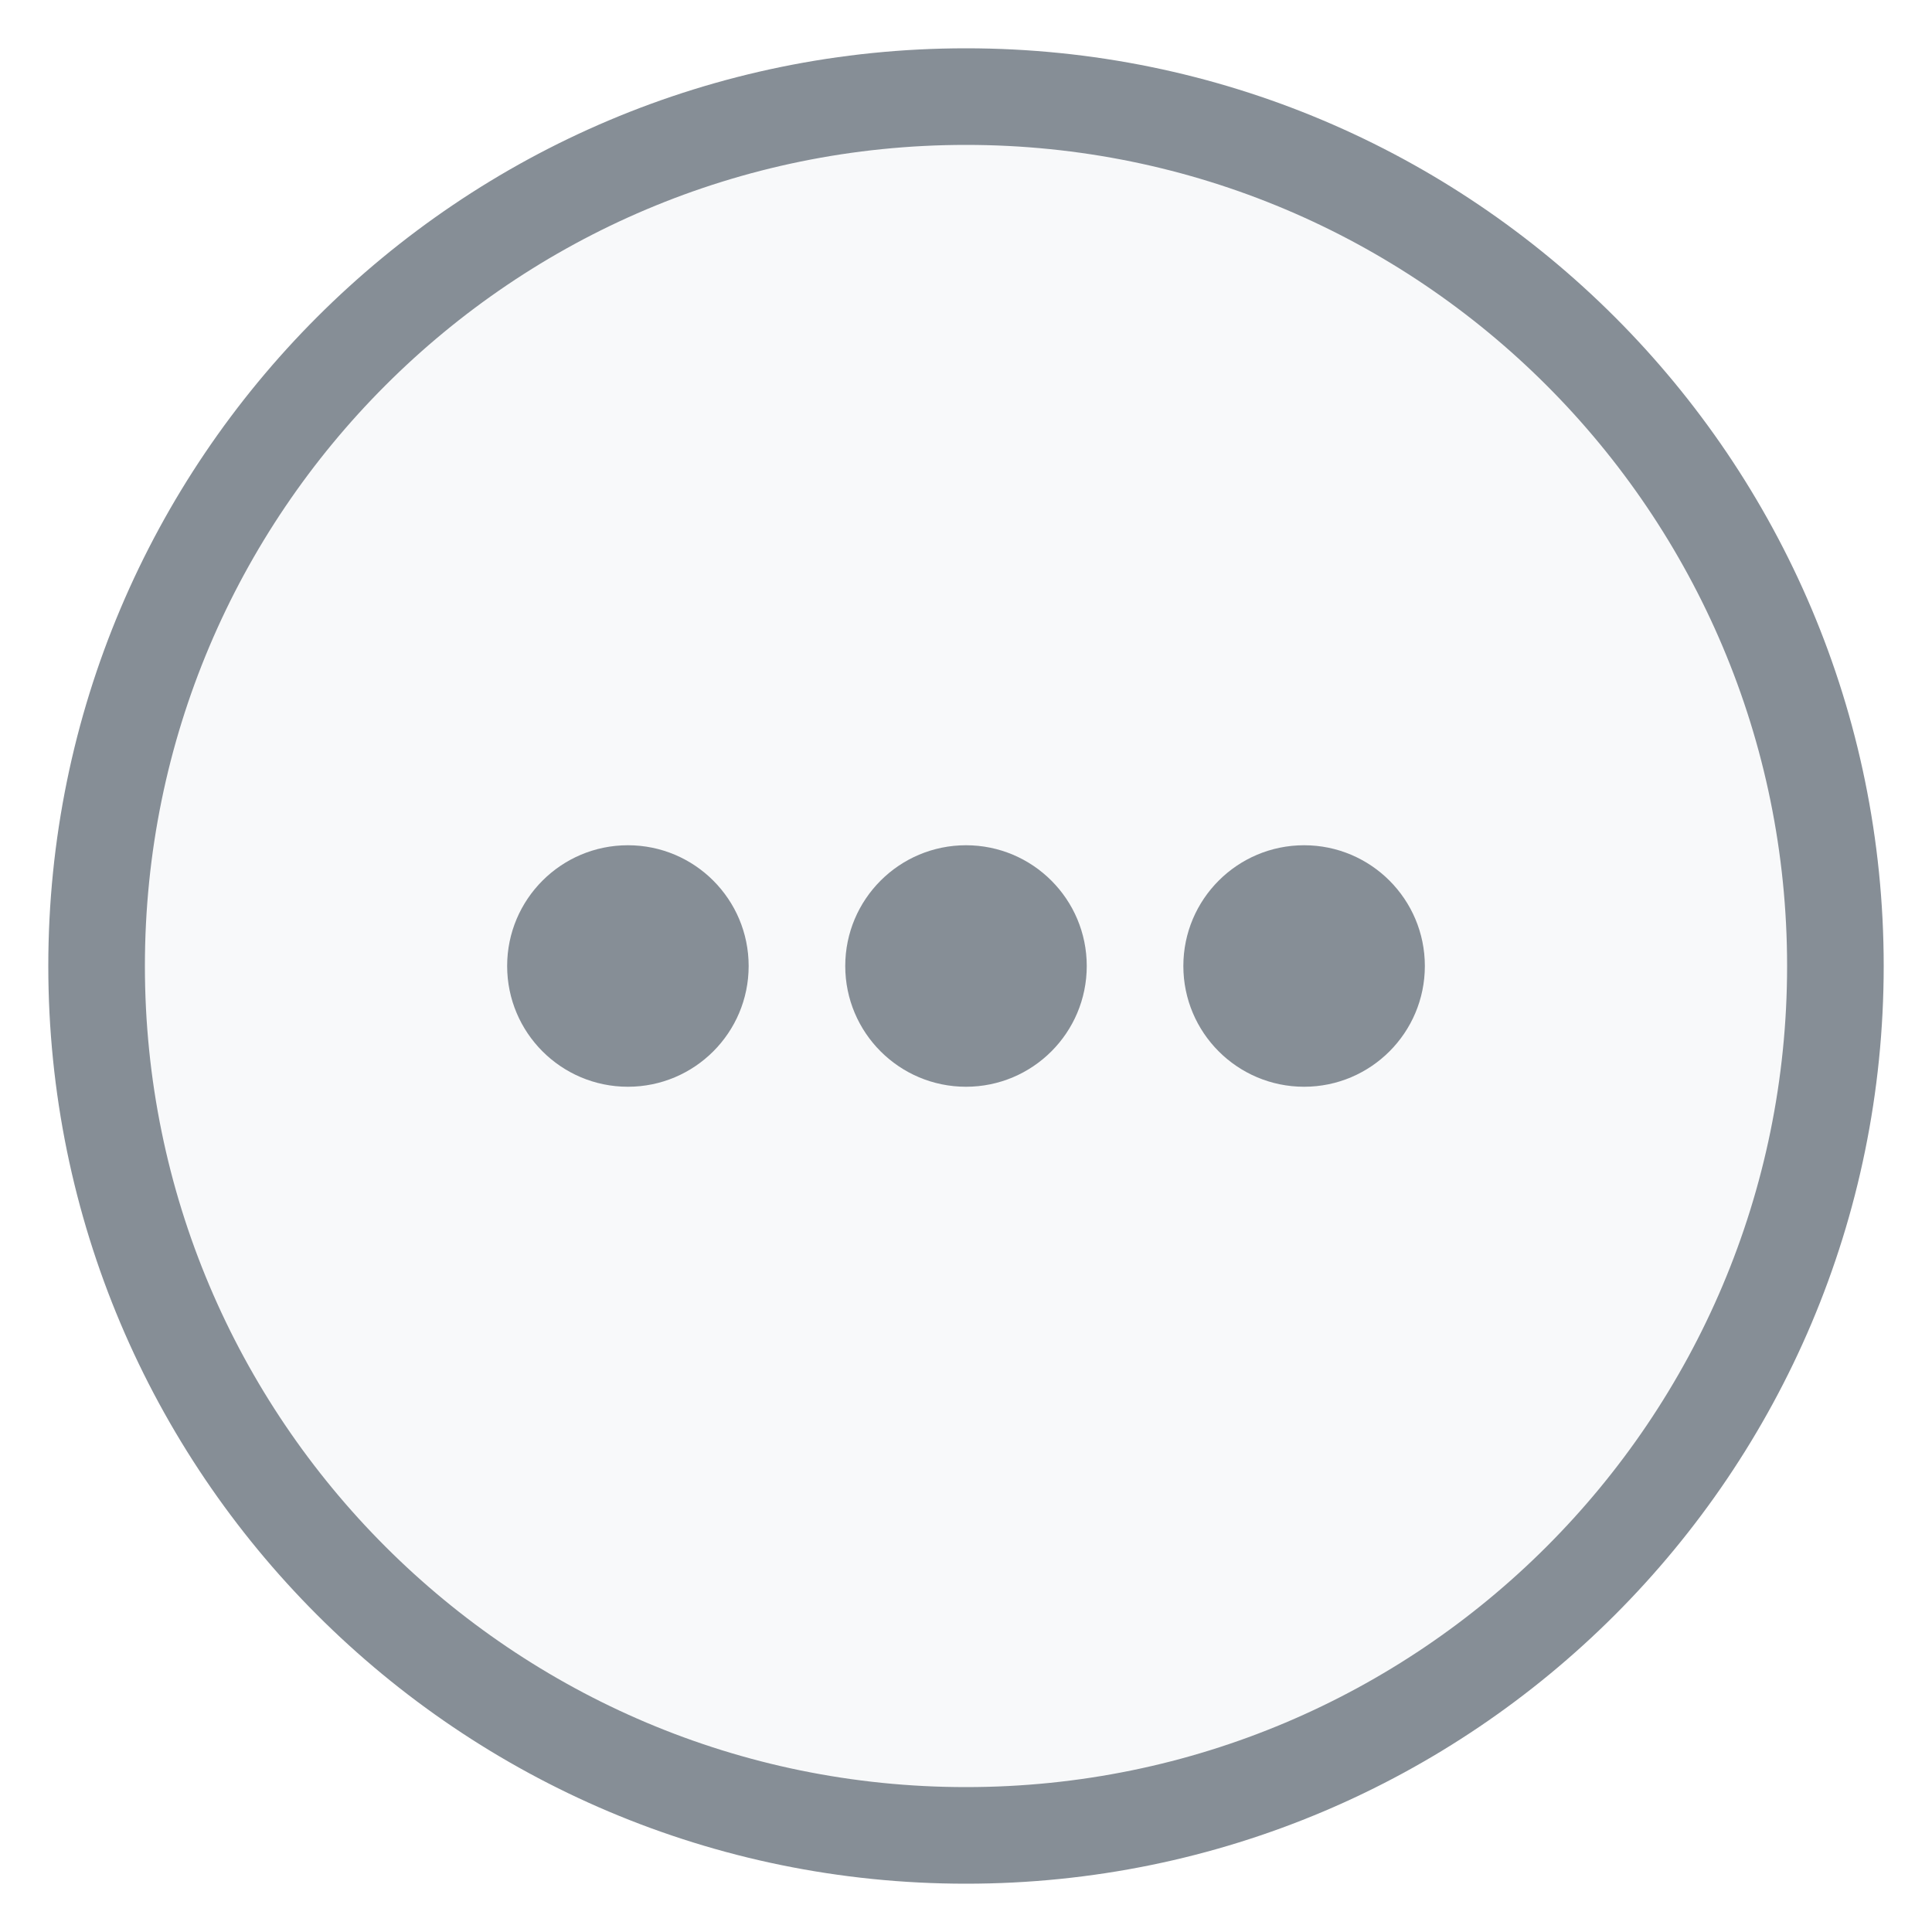
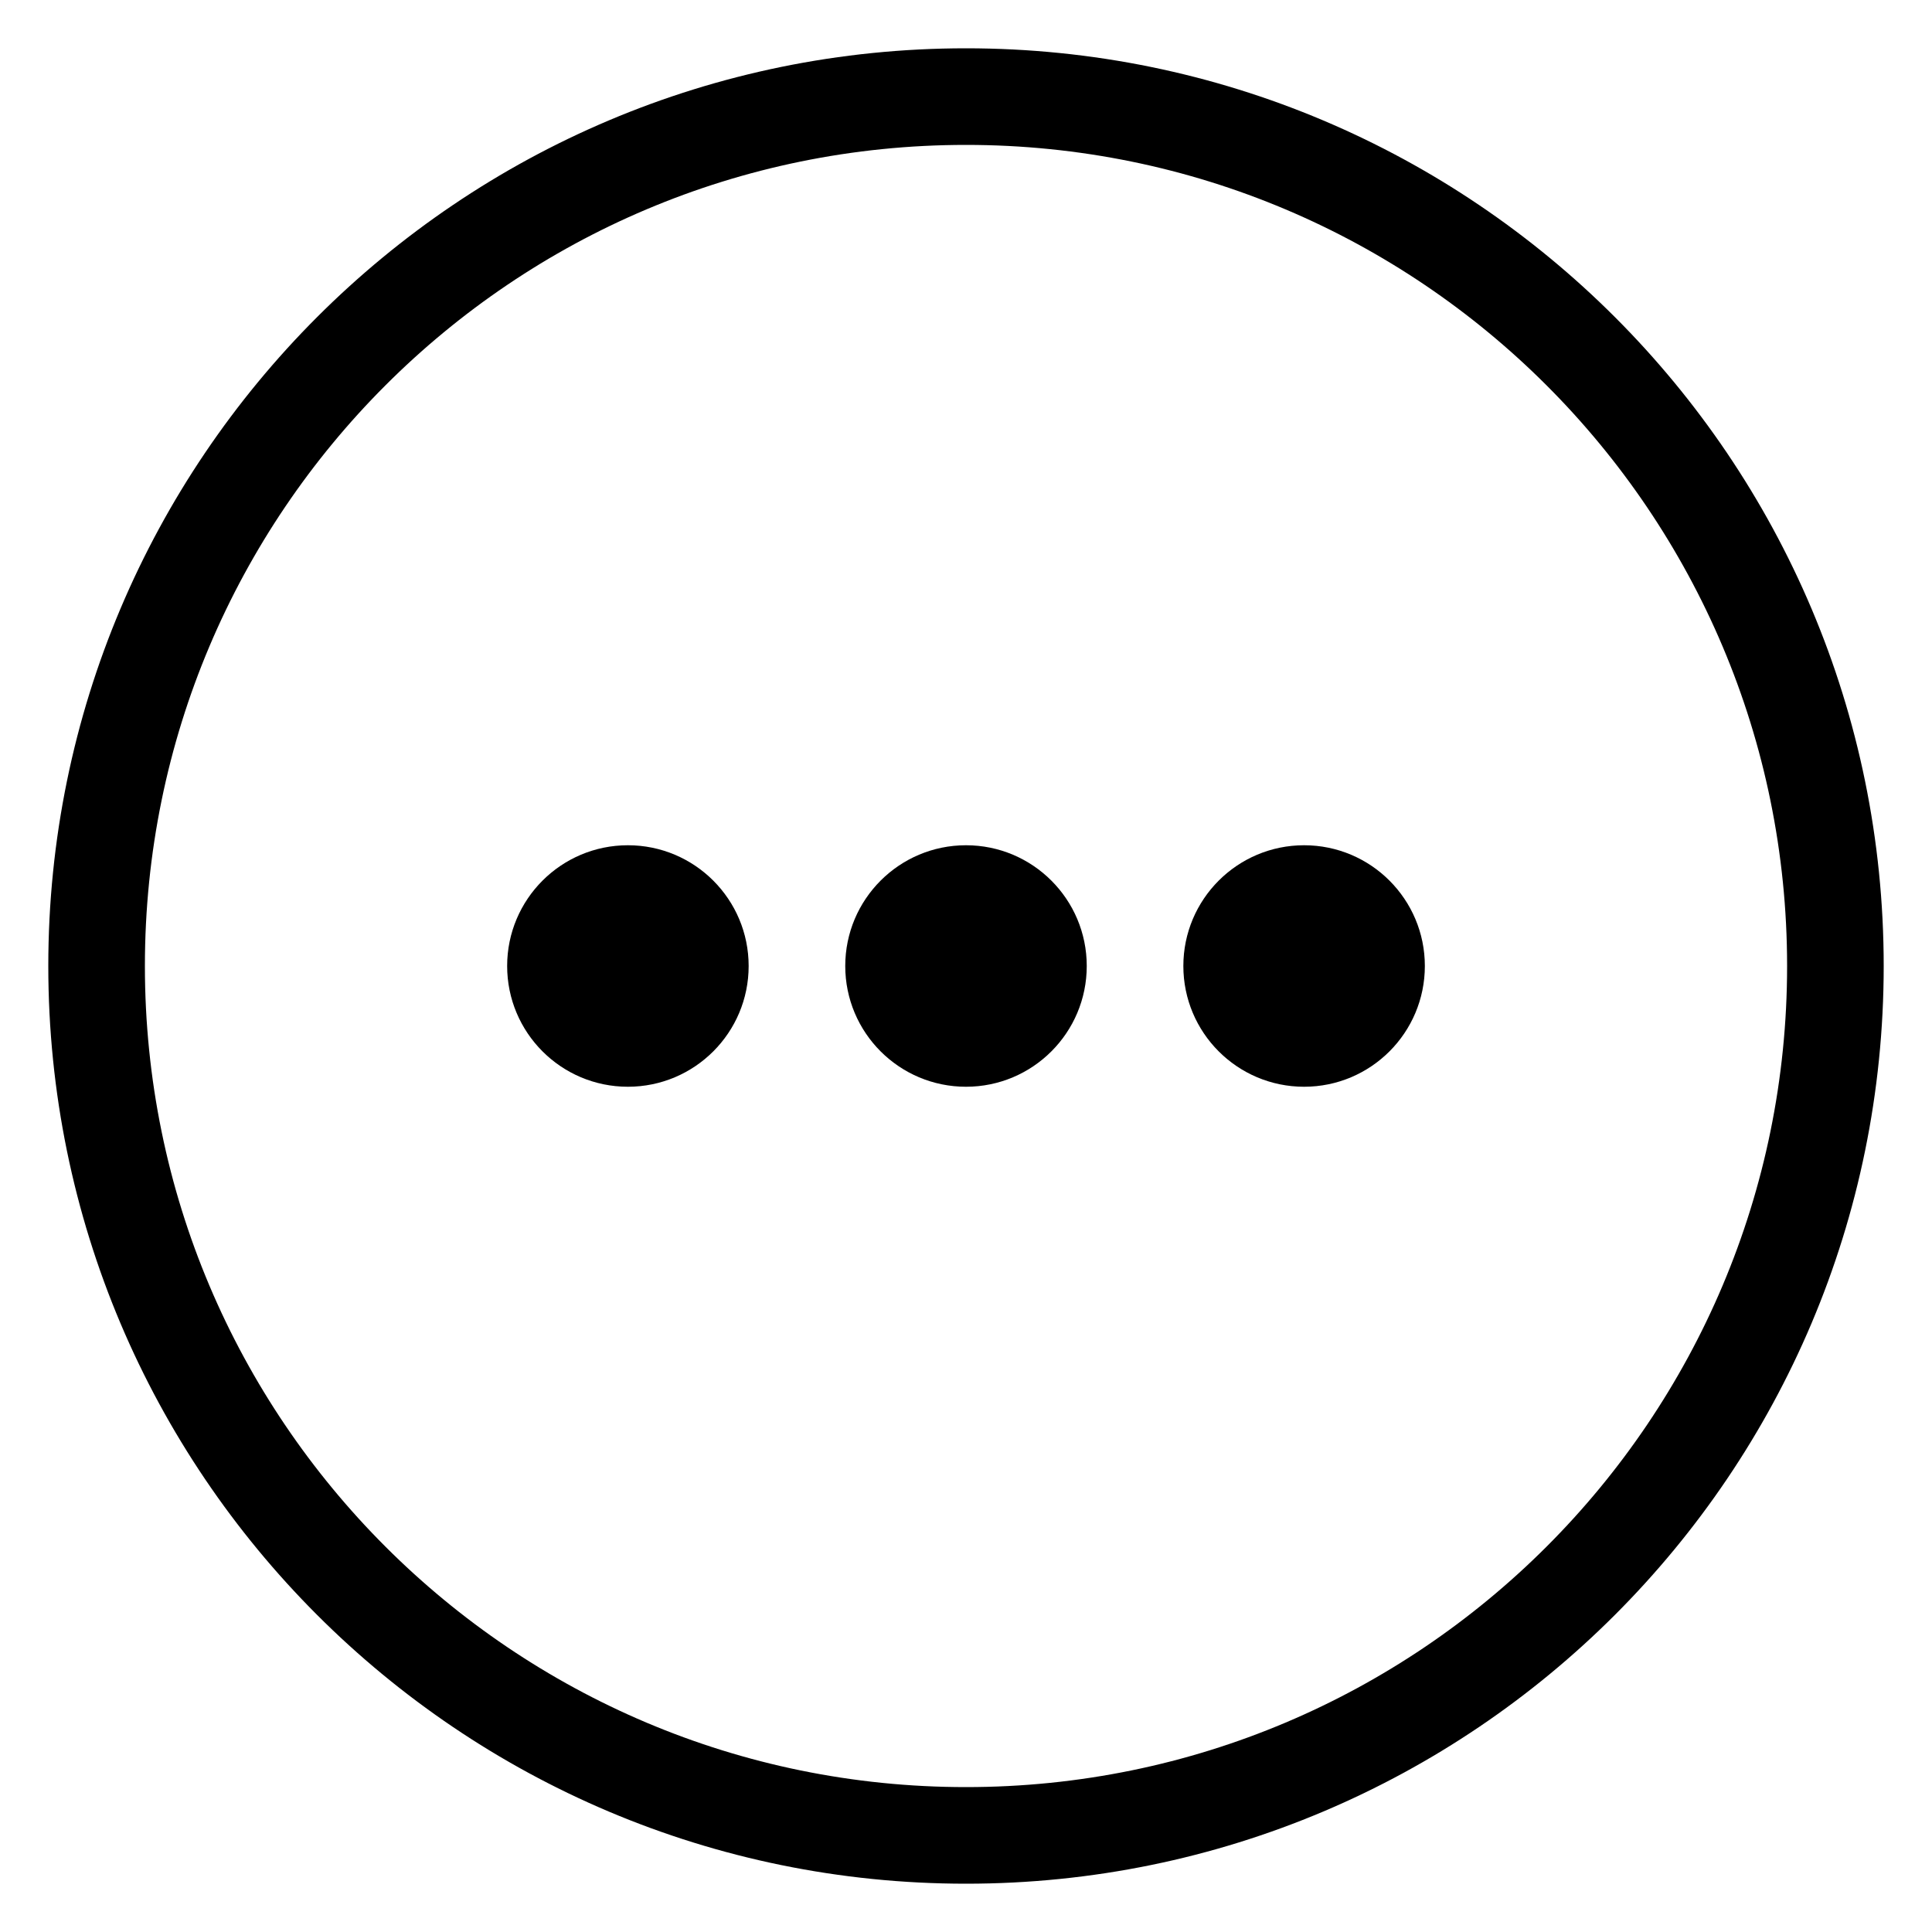
<svg xmlns="http://www.w3.org/2000/svg" width="40" height="40" viewBox="0 0 40 40" fill="none">
-   <circle cx="20" cy="20" r="18" stroke="#868E96" stroke-width="2" fill="#F8F9FA" />
-   <circle cx="13" cy="20" r="2.5" fill="#868E96" />
-   <circle cx="20" cy="20" r="2.5" fill="#868E96" />
-   <circle cx="27" cy="20" r="2.5" fill="#868E96" />
+   <circle cx="20" cy="20" r="18" stroke="currentColor" stroke-width="2" />
+   <circle cx="13" cy="20" r="2.5" fill="currentColor" />
+   <circle cx="20" cy="20" r="2.5" fill="currentColor" />
+   <circle cx="27" cy="20" r="2.5" fill="currentColor" />
</svg>
